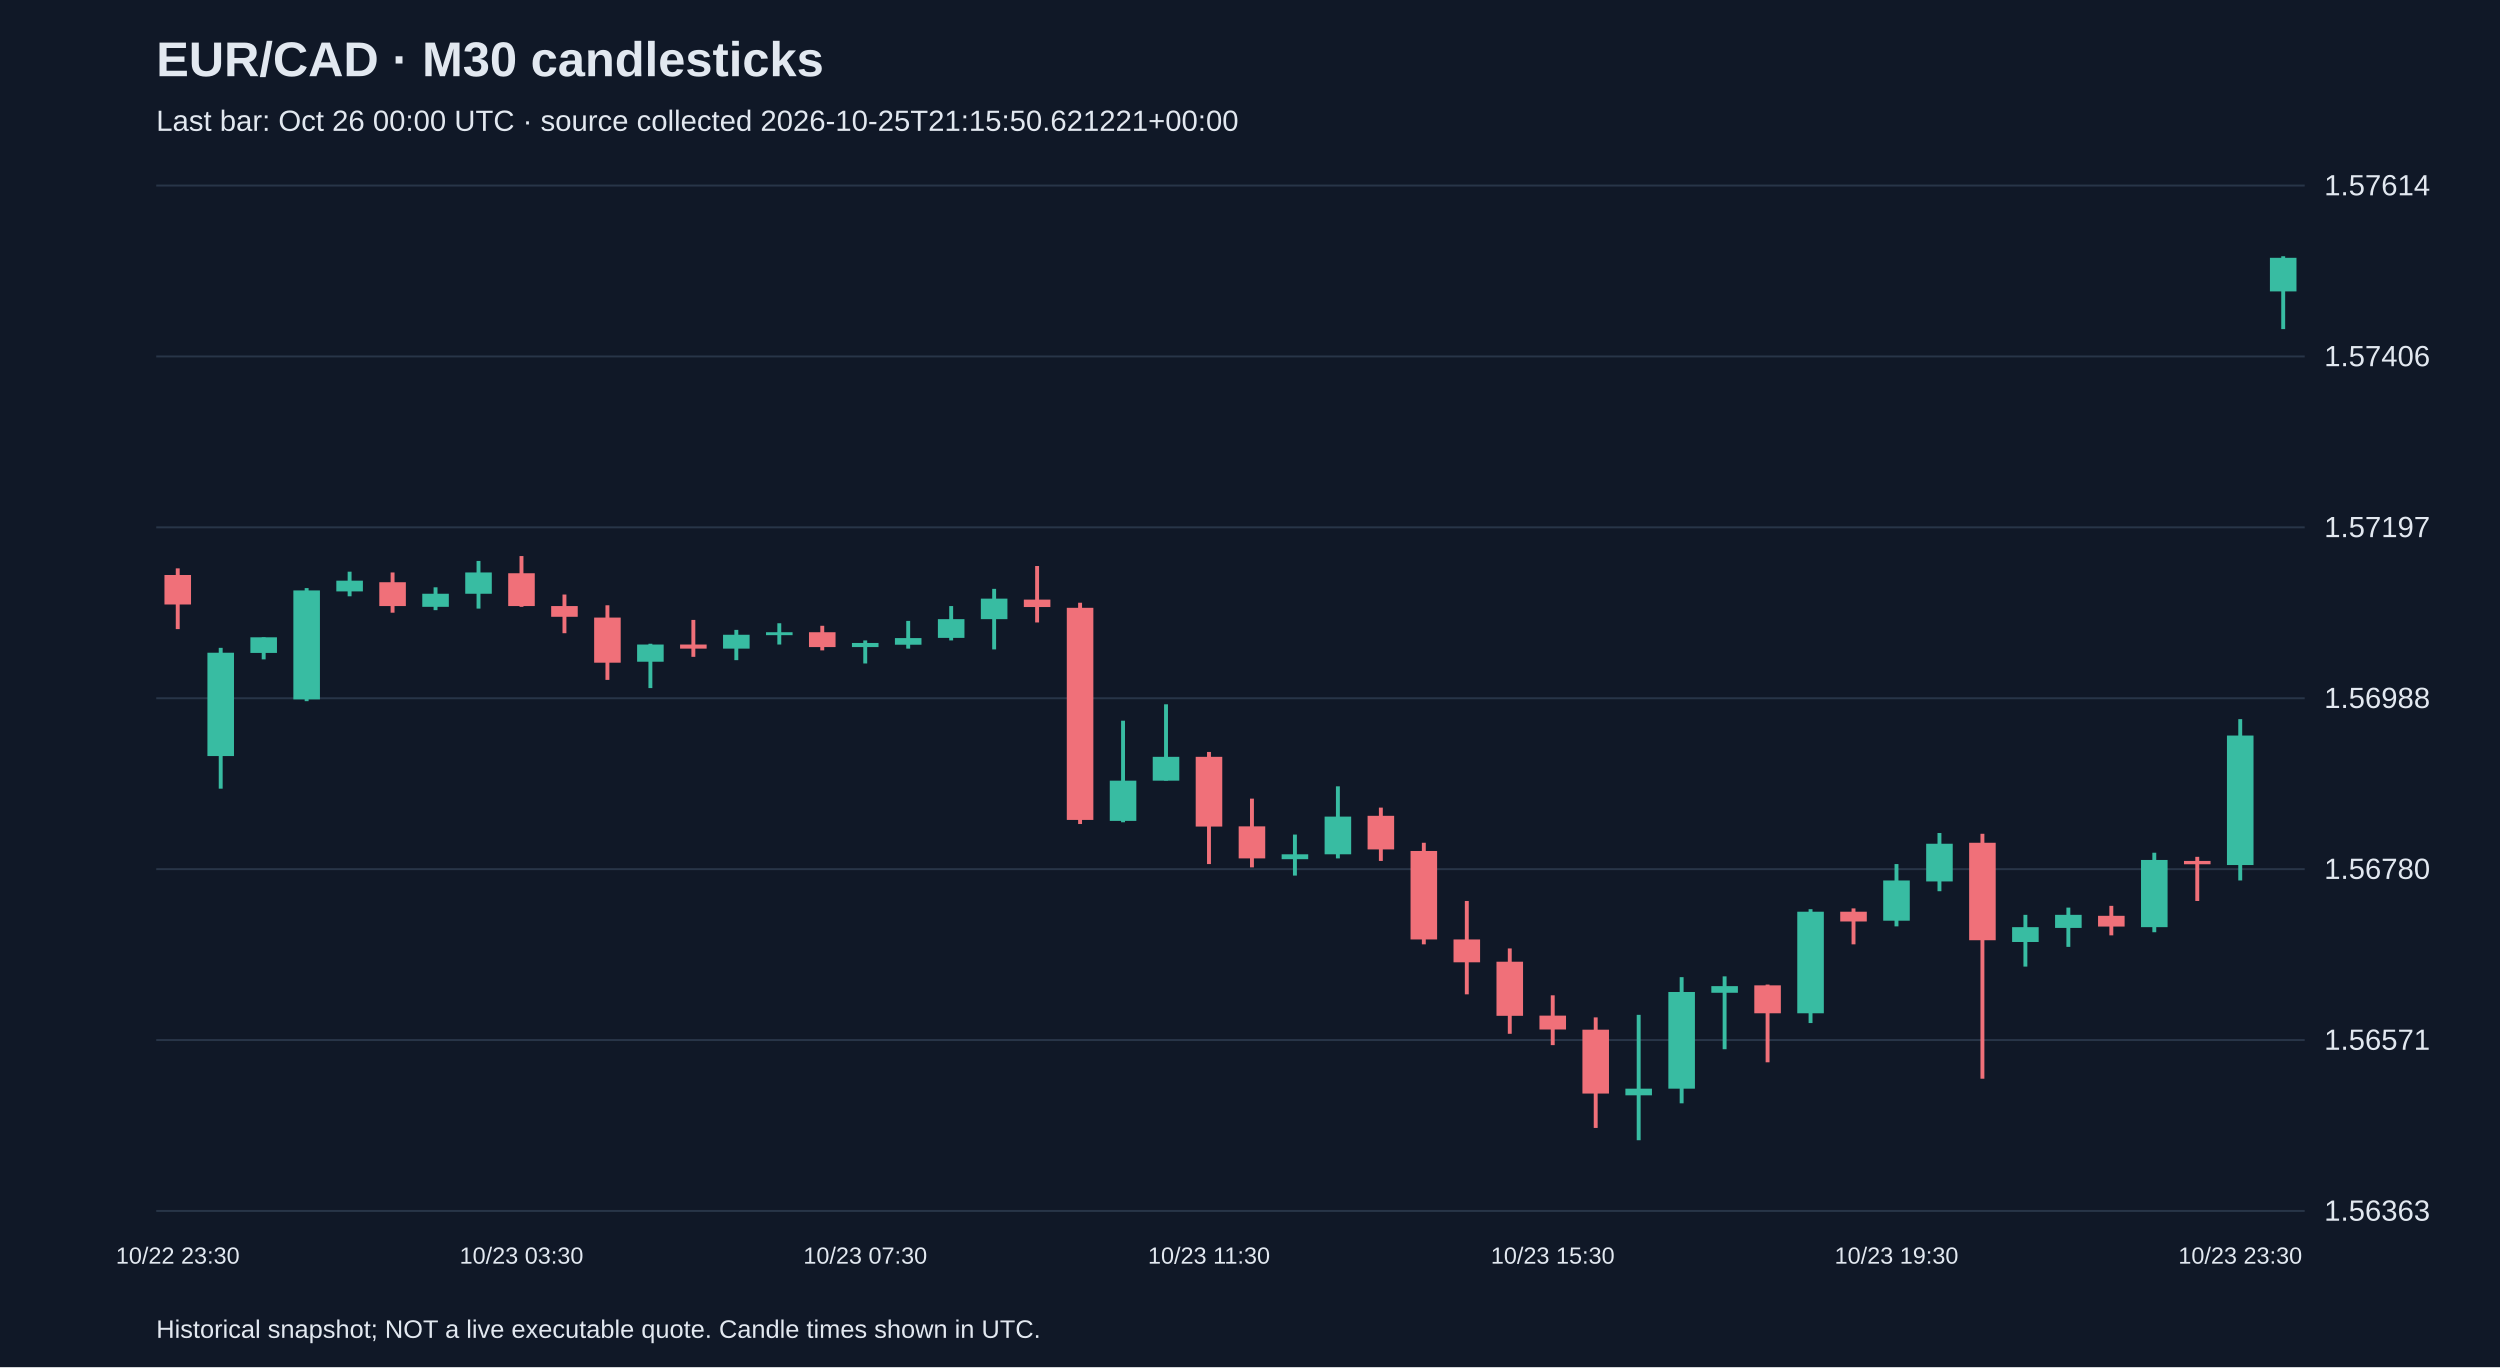
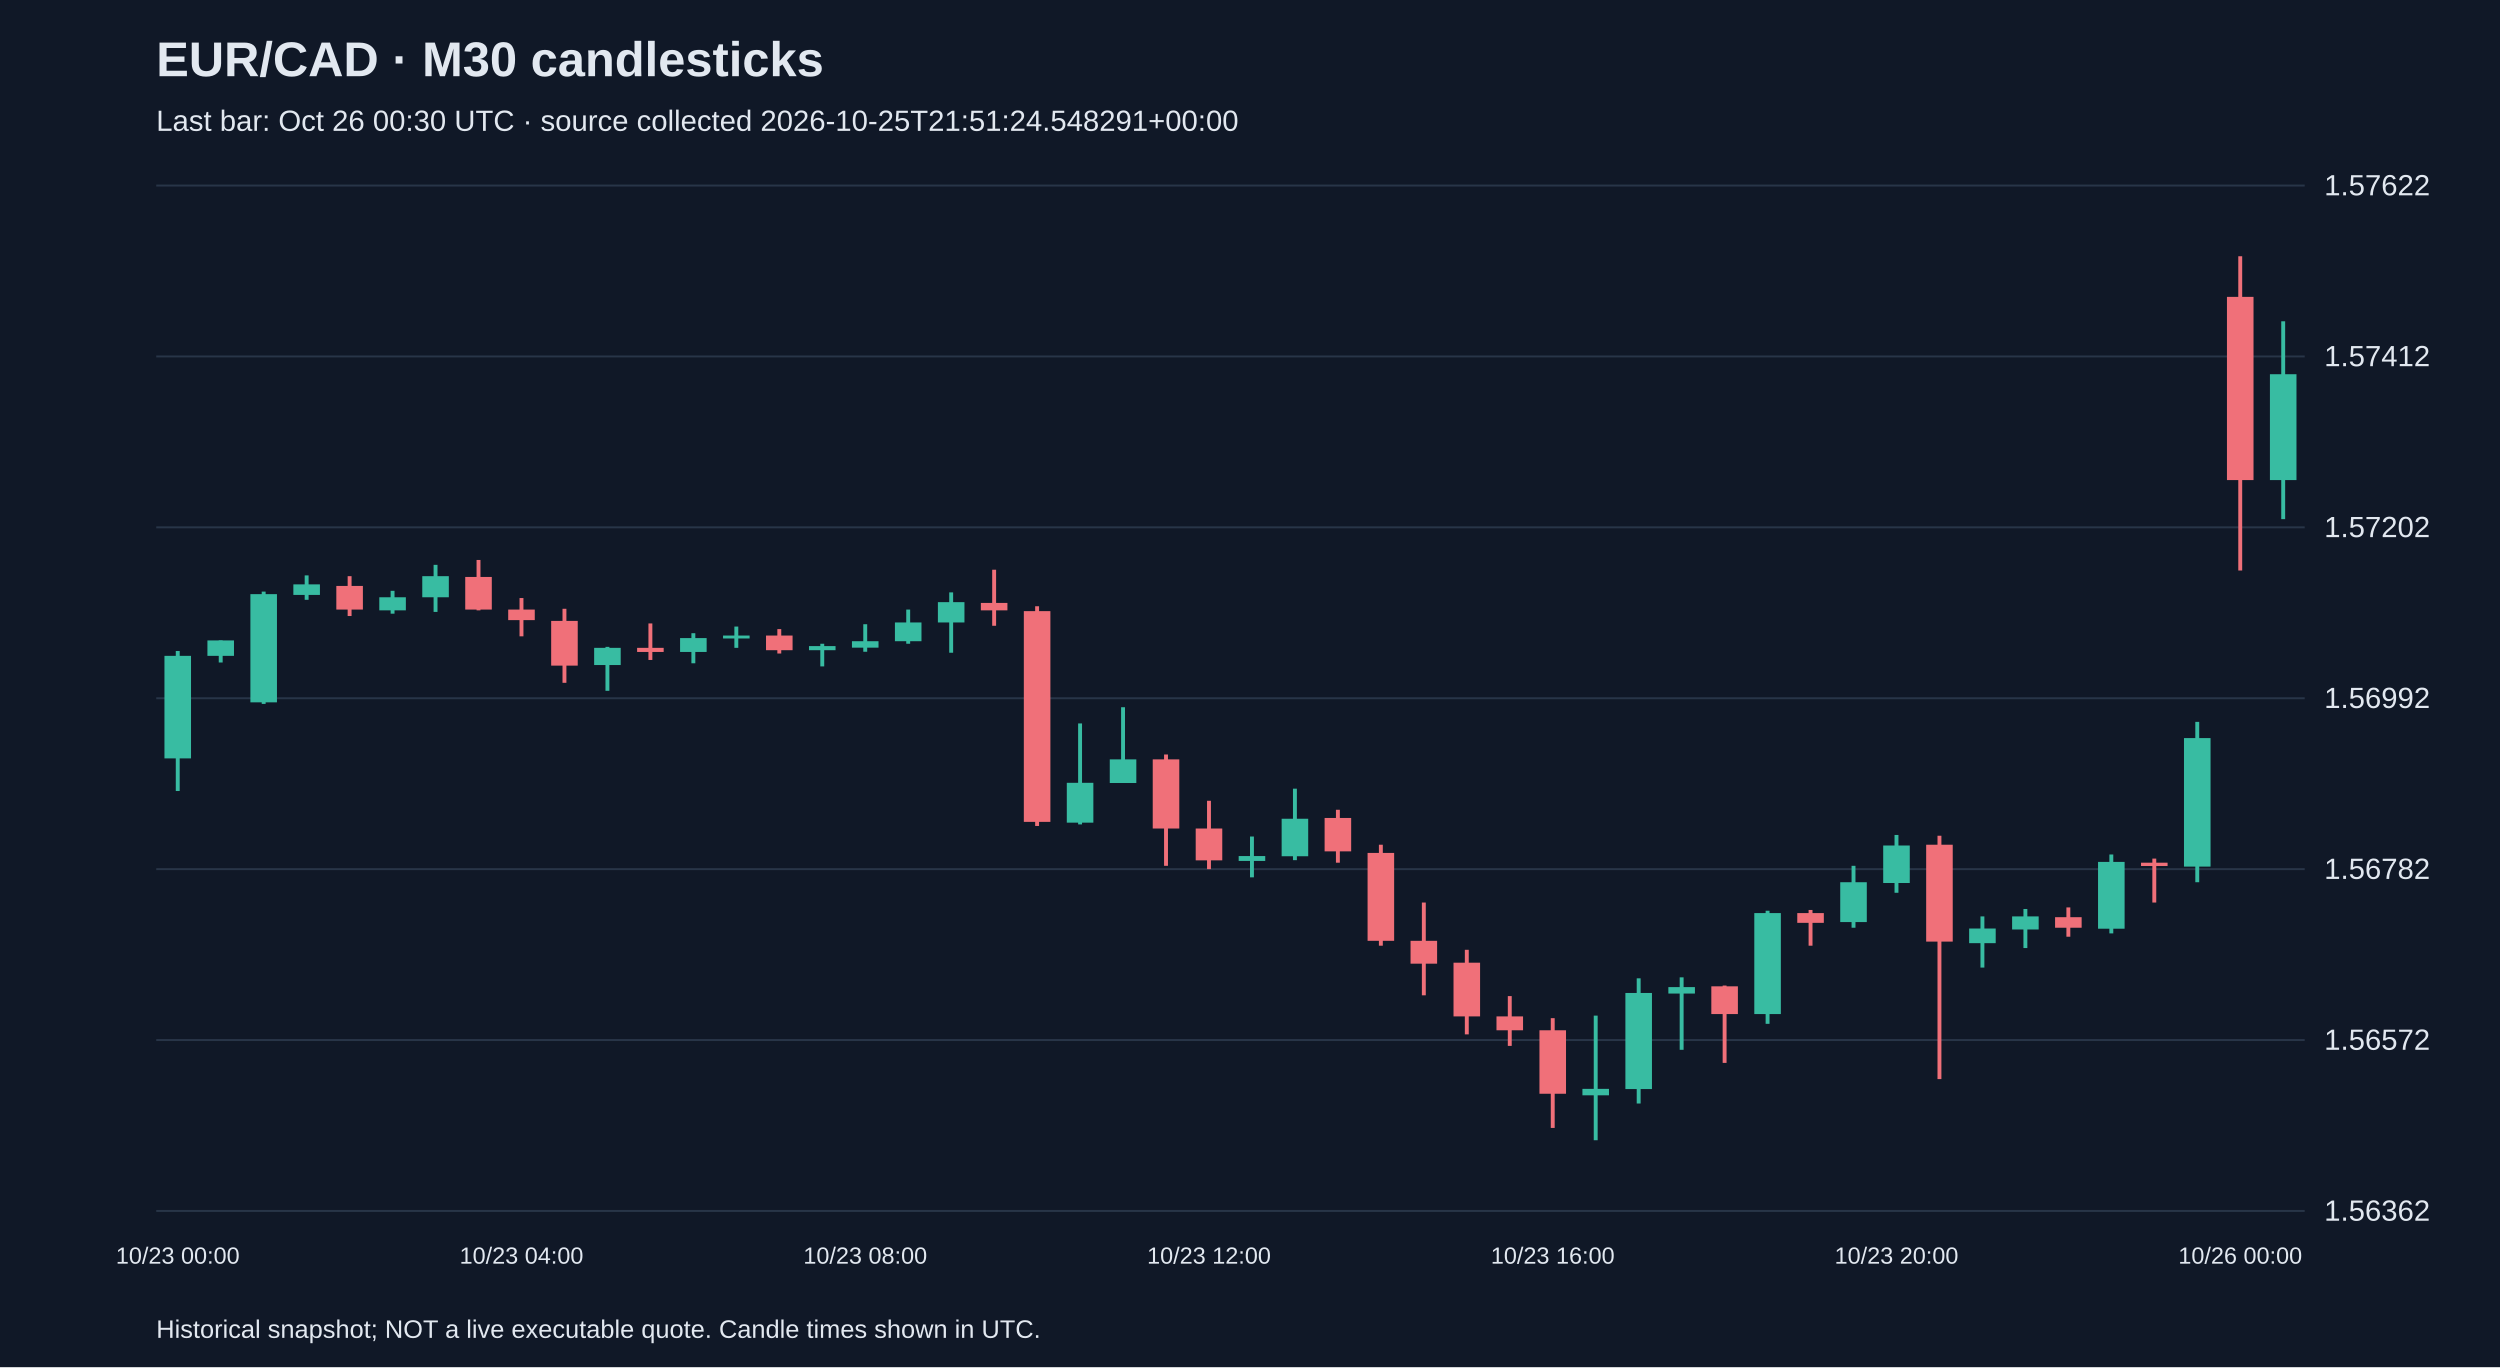
<svg xmlns="http://www.w3.org/2000/svg" viewBox="0 0 1280 700">
  <rect width="100%" height="100%" fill="#101827" />
  <style>text{font-family:Arial,sans-serif;fill:#e2e8f0}</style>
  <text x="80" y="39" font-size="25" font-weight="bold">EUR/CAD · M30 candlesticks</text>
-   <text x="80" y="67" font-size="15" fill="#a6b1c5">Last bar: Oct 26 00:00 UTC · source collected 2026-10-25T21:15:50.621221+00:00</text>
+   <text x="80" y="67" font-size="15" fill="#a6b1c5">Last bar: Oct 26 00:30 UTC · source collected 2026-10-25T21:51:24.548291+00:00</text>
  <line x1="80" y1="620.0" x2="1180" y2="620.0" stroke="#283548" />
-   <text x="1190" y="625.0" font-size="15">1.56363</text>
+   <text x="1190" y="625.0" font-size="15">1.56362</text>
  <line x1="80" y1="532.5" x2="1180" y2="532.5" stroke="#283548" />
-   <text x="1190" y="537.5" font-size="15">1.56571</text>
+   <text x="1190" y="537.5" font-size="15">1.56572</text>
  <line x1="80" y1="445.0" x2="1180" y2="445.0" stroke="#283548" />
-   <text x="1190" y="450.0" font-size="15">1.56780</text>
+   <text x="1190" y="450.0" font-size="15">1.56782</text>
  <line x1="80" y1="357.5" x2="1180" y2="357.5" stroke="#283548" />
-   <text x="1190" y="362.5" font-size="15">1.56988</text>
+   <text x="1190" y="362.5" font-size="15">1.56992</text>
  <line x1="80" y1="270.0" x2="1180" y2="270.0" stroke="#283548" />
-   <text x="1190" y="275.0" font-size="15">1.57197</text>
+   <text x="1190" y="275.0" font-size="15">1.57202</text>
  <line x1="80" y1="182.5" x2="1180" y2="182.5" stroke="#283548" />
-   <text x="1190" y="187.5" font-size="15">1.57406</text>
+   <text x="1190" y="187.5" font-size="15">1.57412</text>
  <line x1="80" y1="95.0" x2="1180" y2="95.0" stroke="#283548" />
-   <text x="1190" y="100.0" font-size="15">1.57614</text>
-   <line x1="91.0" y1="291.0" x2="91.0" y2="322.1" stroke="#f07079" stroke-width="2" />
-   <rect x="84.2" y="294.4" width="13.6" height="15.1" fill="#f07079" />
-   <text x="91.0" y="647" text-anchor="middle" font-size="12">10/22 23:30</text>
-   <line x1="113.0" y1="331.7" x2="113.0" y2="403.8" stroke="#38bca2" stroke-width="2" />
-   <rect x="106.2" y="334.2" width="13.6" height="52.9" fill="#38bca2" />
-   <line x1="135.0" y1="326.3" x2="135.0" y2="337.6" stroke="#38bca2" stroke-width="2" />
-   <rect x="128.2" y="326.3" width="13.6" height="8.0" fill="#38bca2" />
-   <line x1="157.0" y1="301.1" x2="157.0" y2="359.0" stroke="#38bca2" stroke-width="2" />
-   <rect x="150.2" y="302.3" width="13.6" height="55.8" fill="#38bca2" />
-   <line x1="179.0" y1="292.7" x2="179.0" y2="305.3" stroke="#38bca2" stroke-width="2" />
-   <rect x="172.2" y="297.3" width="13.6" height="5.5" fill="#38bca2" />
-   <line x1="201.0" y1="293.1" x2="201.0" y2="313.7" stroke="#f07079" stroke-width="2" />
-   <rect x="194.2" y="298.1" width="13.6" height="12.2" fill="#f07079" />
-   <line x1="223.0" y1="300.7" x2="223.0" y2="312.4" stroke="#38bca2" stroke-width="2" />
-   <rect x="216.2" y="304.0" width="13.6" height="6.7" fill="#38bca2" />
-   <line x1="245.0" y1="287.2" x2="245.0" y2="311.6" stroke="#38bca2" stroke-width="2" />
-   <rect x="238.2" y="293.1" width="13.6" height="10.9" fill="#38bca2" />
-   <line x1="267.0" y1="284.7" x2="267.0" y2="310.7" stroke="#f07079" stroke-width="2" />
-   <rect x="260.2" y="293.5" width="13.6" height="16.8" fill="#f07079" />
-   <text x="267.0" y="647" text-anchor="middle" font-size="12">10/23 03:30</text>
-   <line x1="289.0" y1="304.4" x2="289.0" y2="324.2" stroke="#f07079" stroke-width="2" />
-   <rect x="282.2" y="310.3" width="13.6" height="5.5" fill="#f07079" />
-   <line x1="311.0" y1="309.9" x2="311.0" y2="348.1" stroke="#f07079" stroke-width="2" />
-   <rect x="304.2" y="316.2" width="13.6" height="23.1" fill="#f07079" />
-   <line x1="333.0" y1="329.6" x2="333.0" y2="352.3" stroke="#38bca2" stroke-width="2" />
-   <rect x="326.2" y="330.0" width="13.6" height="8.8" fill="#38bca2" />
-   <line x1="355.0" y1="317.4" x2="355.0" y2="336.3" stroke="#f07079" stroke-width="2" />
-   <rect x="348.2" y="330.0" width="13.6" height="2.1" fill="#f07079" />
-   <line x1="377.0" y1="322.5" x2="377.0" y2="338.0" stroke="#38bca2" stroke-width="2" />
-   <rect x="370.2" y="325.0" width="13.6" height="7.1" fill="#38bca2" />
-   <line x1="399.0" y1="319.1" x2="399.0" y2="330.0" stroke="#38bca2" stroke-width="2" />
-   <rect x="392.2" y="323.7" width="13.6" height="1.5" fill="#38bca2" />
-   <line x1="421.0" y1="320.4" x2="421.0" y2="333.0" stroke="#f07079" stroke-width="2" />
-   <rect x="414.2" y="323.7" width="13.6" height="7.6" fill="#f07079" />
-   <line x1="443.0" y1="327.9" x2="443.0" y2="339.7" stroke="#38bca2" stroke-width="2" />
-   <rect x="436.2" y="329.2" width="13.6" height="2.1" fill="#38bca2" />
-   <text x="443.0" y="647" text-anchor="middle" font-size="12">10/23 07:30</text>
-   <line x1="465.0" y1="317.9" x2="465.0" y2="332.1" stroke="#38bca2" stroke-width="2" />
-   <rect x="458.2" y="326.7" width="13.6" height="3.4" fill="#38bca2" />
-   <line x1="487.0" y1="310.3" x2="487.0" y2="327.9" stroke="#38bca2" stroke-width="2" />
-   <rect x="480.2" y="317.0" width="13.6" height="9.6" fill="#38bca2" />
-   <line x1="509.0" y1="301.5" x2="509.0" y2="332.5" stroke="#38bca2" stroke-width="2" />
-   <rect x="502.2" y="306.5" width="13.6" height="10.5" fill="#38bca2" />
-   <line x1="531.0" y1="289.8" x2="531.0" y2="318.7" stroke="#f07079" stroke-width="2" />
-   <rect x="524.2" y="307.0" width="13.6" height="3.8" fill="#f07079" />
-   <line x1="553.0" y1="308.6" x2="553.0" y2="421.9" stroke="#f07079" stroke-width="2" />
-   <rect x="546.2" y="311.2" width="13.6" height="108.6" fill="#f07079" />
-   <line x1="575.0" y1="369.0" x2="575.0" y2="421.0" stroke="#38bca2" stroke-width="2" />
-   <rect x="568.2" y="399.7" width="13.6" height="20.6" fill="#38bca2" />
-   <line x1="597.0" y1="360.6" x2="597.0" y2="399.7" stroke="#38bca2" stroke-width="2" />
-   <rect x="590.2" y="387.5" width="13.6" height="12.2" fill="#38bca2" />
-   <line x1="619.0" y1="385.0" x2="619.0" y2="442.4" stroke="#f07079" stroke-width="2" />
-   <rect x="612.2" y="387.5" width="13.6" height="35.7" fill="#f07079" />
-   <text x="619.0" y="647" text-anchor="middle" font-size="12">10/23 11:30</text>
-   <line x1="641.0" y1="408.9" x2="641.0" y2="444.1" stroke="#f07079" stroke-width="2" />
-   <rect x="634.2" y="423.1" width="13.6" height="16.4" fill="#f07079" />
-   <line x1="663.0" y1="427.3" x2="663.0" y2="448.3" stroke="#38bca2" stroke-width="2" />
-   <rect x="656.2" y="437.4" width="13.6" height="2.5" fill="#38bca2" />
-   <line x1="685.0" y1="402.6" x2="685.0" y2="439.5" stroke="#38bca2" stroke-width="2" />
-   <rect x="678.2" y="418.1" width="13.6" height="19.3" fill="#38bca2" />
-   <line x1="707.0" y1="413.5" x2="707.0" y2="440.8" stroke="#f07079" stroke-width="2" />
-   <rect x="700.2" y="417.7" width="13.6" height="17.2" fill="#f07079" />
-   <line x1="729.0" y1="431.5" x2="729.0" y2="483.5" stroke="#f07079" stroke-width="2" />
-   <rect x="722.2" y="435.7" width="13.6" height="45.3" fill="#f07079" />
-   <line x1="751.0" y1="461.3" x2="751.0" y2="509.1" stroke="#f07079" stroke-width="2" />
-   <rect x="744.2" y="481.0" width="13.6" height="11.7" fill="#f07079" />
-   <line x1="773.0" y1="485.6" x2="773.0" y2="529.3" stroke="#f07079" stroke-width="2" />
-   <rect x="766.2" y="492.4" width="13.6" height="27.7" fill="#f07079" />
-   <line x1="795.0" y1="509.6" x2="795.0" y2="535.1" stroke="#f07079" stroke-width="2" />
-   <rect x="788.2" y="520.0" width="13.6" height="7.1" fill="#f07079" />
-   <text x="795.0" y="647" text-anchor="middle" font-size="12">10/23 15:30</text>
-   <line x1="817.0" y1="520.9" x2="817.0" y2="577.5" stroke="#f07079" stroke-width="2" />
-   <rect x="810.2" y="527.2" width="13.6" height="32.7" fill="#f07079" />
-   <line x1="839.0" y1="519.6" x2="839.0" y2="583.8" stroke="#38bca2" stroke-width="2" />
-   <rect x="832.2" y="557.4" width="13.6" height="3.4" fill="#38bca2" />
-   <line x1="861.0" y1="500.3" x2="861.0" y2="564.9" stroke="#38bca2" stroke-width="2" />
-   <rect x="854.2" y="507.9" width="13.6" height="49.5" fill="#38bca2" />
-   <line x1="883.0" y1="499.9" x2="883.0" y2="537.2" stroke="#38bca2" stroke-width="2" />
-   <rect x="876.2" y="504.9" width="13.6" height="3.4" fill="#38bca2" />
-   <line x1="905.0" y1="504.1" x2="905.0" y2="543.9" stroke="#f07079" stroke-width="2" />
-   <rect x="898.2" y="504.5" width="13.6" height="14.3" fill="#f07079" />
-   <line x1="927.0" y1="465.5" x2="927.0" y2="523.8" stroke="#38bca2" stroke-width="2" />
-   <rect x="920.2" y="466.8" width="13.6" height="52.0" fill="#38bca2" />
-   <line x1="949.0" y1="465.1" x2="949.0" y2="483.5" stroke="#f07079" stroke-width="2" />
-   <rect x="942.2" y="466.8" width="13.6" height="5.0" fill="#f07079" />
-   <line x1="971.0" y1="442.4" x2="971.0" y2="474.3" stroke="#38bca2" stroke-width="2" />
-   <rect x="964.2" y="450.8" width="13.6" height="20.6" fill="#38bca2" />
-   <text x="971.0" y="647" text-anchor="middle" font-size="12">10/23 19:30</text>
-   <line x1="993.0" y1="426.5" x2="993.0" y2="456.3" stroke="#38bca2" stroke-width="2" />
-   <rect x="986.2" y="432.0" width="13.6" height="19.3" fill="#38bca2" />
-   <line x1="1015.0" y1="426.9" x2="1015.0" y2="552.3" stroke="#f07079" stroke-width="2" />
-   <rect x="1008.2" y="431.5" width="13.6" height="49.9" fill="#f07079" />
-   <line x1="1037.0" y1="468.4" x2="1037.0" y2="494.9" stroke="#38bca2" stroke-width="2" />
-   <rect x="1030.2" y="474.7" width="13.6" height="7.6" fill="#38bca2" />
-   <line x1="1059.0" y1="464.7" x2="1059.0" y2="484.8" stroke="#38bca2" stroke-width="2" />
-   <rect x="1052.2" y="468.4" width="13.6" height="6.7" fill="#38bca2" />
-   <line x1="1081.0" y1="463.8" x2="1081.0" y2="478.9" stroke="#f07079" stroke-width="2" />
-   <rect x="1074.2" y="468.9" width="13.6" height="5.5" fill="#f07079" />
-   <line x1="1103.0" y1="436.6" x2="1103.0" y2="477.3" stroke="#38bca2" stroke-width="2" />
-   <rect x="1096.2" y="440.3" width="13.6" height="34.4" fill="#38bca2" />
-   <line x1="1125.0" y1="438.7" x2="1125.0" y2="461.3" stroke="#f07079" stroke-width="2" />
-   <rect x="1118.2" y="440.8" width="13.6" height="1.7" fill="#f07079" />
-   <line x1="1147.0" y1="368.2" x2="1147.0" y2="450.8" stroke="#38bca2" stroke-width="2" />
-   <rect x="1140.2" y="376.6" width="13.6" height="66.3" fill="#38bca2" />
-   <text x="1147.0" y="647" text-anchor="middle" font-size="12">10/23 23:30</text>
-   <line x1="1169.0" y1="131.2" x2="1169.0" y2="168.5" stroke="#38bca2" stroke-width="2" />
-   <rect x="1162.2" y="132.0" width="13.6" height="17.2" fill="#38bca2" />
+   <text x="1190" y="100.0" font-size="15">1.57622</text>
+   <line x1="91.0" y1="333.3" x2="91.0" y2="405.0" stroke="#38bca2" stroke-width="2" />
+   <rect x="84.2" y="335.8" width="13.6" height="52.5" fill="#38bca2" />
+   <text x="91.0" y="647" text-anchor="middle" font-size="12">10/23 00:00</text>
+   <line x1="113.0" y1="327.9" x2="113.0" y2="339.2" stroke="#38bca2" stroke-width="2" />
+   <rect x="106.2" y="327.9" width="13.6" height="7.9" fill="#38bca2" />
+   <line x1="135.0" y1="302.9" x2="135.0" y2="360.4" stroke="#38bca2" stroke-width="2" />
+   <rect x="128.2" y="304.2" width="13.6" height="55.4" fill="#38bca2" />
+   <line x1="157.0" y1="294.6" x2="157.0" y2="307.1" stroke="#38bca2" stroke-width="2" />
+   <rect x="150.2" y="299.2" width="13.6" height="5.4" fill="#38bca2" />
+   <line x1="179.0" y1="295.0" x2="179.0" y2="315.4" stroke="#f07079" stroke-width="2" />
+   <rect x="172.2" y="300.0" width="13.6" height="12.1" fill="#f07079" />
+   <line x1="201.0" y1="302.5" x2="201.0" y2="314.2" stroke="#38bca2" stroke-width="2" />
+   <rect x="194.2" y="305.8" width="13.6" height="6.7" fill="#38bca2" />
+   <line x1="223.0" y1="289.2" x2="223.0" y2="313.3" stroke="#38bca2" stroke-width="2" />
+   <rect x="216.2" y="295.0" width="13.6" height="10.8" fill="#38bca2" />
+   <line x1="245.0" y1="286.7" x2="245.0" y2="312.5" stroke="#f07079" stroke-width="2" />
+   <rect x="238.2" y="295.4" width="13.6" height="16.7" fill="#f07079" />
+   <line x1="267.0" y1="306.2" x2="267.0" y2="325.8" stroke="#f07079" stroke-width="2" />
+   <rect x="260.2" y="312.1" width="13.6" height="5.4" fill="#f07079" />
+   <text x="267.0" y="647" text-anchor="middle" font-size="12">10/23 04:00</text>
+   <line x1="289.0" y1="311.7" x2="289.0" y2="349.6" stroke="#f07079" stroke-width="2" />
+   <rect x="282.2" y="317.9" width="13.6" height="22.9" fill="#f07079" />
+   <line x1="311.0" y1="331.2" x2="311.0" y2="353.7" stroke="#38bca2" stroke-width="2" />
+   <rect x="304.2" y="331.7" width="13.6" height="8.8" fill="#38bca2" />
+   <line x1="333.0" y1="319.2" x2="333.0" y2="337.9" stroke="#f07079" stroke-width="2" />
+   <rect x="326.2" y="331.7" width="13.6" height="2.1" fill="#f07079" />
+   <line x1="355.0" y1="324.2" x2="355.0" y2="339.6" stroke="#38bca2" stroke-width="2" />
+   <rect x="348.2" y="326.7" width="13.6" height="7.1" fill="#38bca2" />
+   <line x1="377.0" y1="320.8" x2="377.0" y2="331.7" stroke="#38bca2" stroke-width="2" />
+   <rect x="370.2" y="325.4" width="13.6" height="1.5" fill="#38bca2" />
+   <line x1="399.0" y1="322.1" x2="399.0" y2="334.6" stroke="#f07079" stroke-width="2" />
+   <rect x="392.2" y="325.4" width="13.6" height="7.5" fill="#f07079" />
+   <line x1="421.0" y1="329.6" x2="421.0" y2="341.2" stroke="#38bca2" stroke-width="2" />
+   <rect x="414.2" y="330.8" width="13.6" height="2.1" fill="#38bca2" />
+   <line x1="443.0" y1="319.6" x2="443.0" y2="333.7" stroke="#38bca2" stroke-width="2" />
+   <rect x="436.2" y="328.3" width="13.6" height="3.3" fill="#38bca2" />
+   <text x="443.0" y="647" text-anchor="middle" font-size="12">10/23 08:00</text>
+   <line x1="465.0" y1="312.1" x2="465.0" y2="329.6" stroke="#38bca2" stroke-width="2" />
+   <rect x="458.2" y="318.7" width="13.6" height="9.6" fill="#38bca2" />
+   <line x1="487.0" y1="303.3" x2="487.0" y2="334.2" stroke="#38bca2" stroke-width="2" />
+   <rect x="480.2" y="308.3" width="13.6" height="10.4" fill="#38bca2" />
+   <line x1="509.0" y1="291.7" x2="509.0" y2="320.4" stroke="#f07079" stroke-width="2" />
+   <rect x="502.2" y="308.7" width="13.6" height="3.8" fill="#f07079" />
+   <line x1="531.0" y1="310.4" x2="531.0" y2="422.9" stroke="#f07079" stroke-width="2" />
+   <rect x="524.2" y="312.9" width="13.6" height="107.9" fill="#f07079" />
+   <line x1="553.0" y1="370.4" x2="553.0" y2="422.1" stroke="#38bca2" stroke-width="2" />
+   <rect x="546.2" y="400.8" width="13.6" height="20.4" fill="#38bca2" />
+   <line x1="575.0" y1="362.1" x2="575.0" y2="400.8" stroke="#38bca2" stroke-width="2" />
+   <rect x="568.2" y="388.8" width="13.6" height="12.1" fill="#38bca2" />
+   <line x1="597.0" y1="386.3" x2="597.0" y2="443.3" stroke="#f07079" stroke-width="2" />
+   <rect x="590.2" y="388.8" width="13.6" height="35.4" fill="#f07079" />
+   <line x1="619.0" y1="410.0" x2="619.0" y2="445.0" stroke="#f07079" stroke-width="2" />
+   <rect x="612.2" y="424.2" width="13.6" height="16.3" fill="#f07079" />
+   <text x="619.0" y="647" text-anchor="middle" font-size="12">10/23 12:00</text>
+   <line x1="641.0" y1="428.3" x2="641.0" y2="449.2" stroke="#38bca2" stroke-width="2" />
+   <rect x="634.2" y="438.3" width="13.6" height="2.5" fill="#38bca2" />
+   <line x1="663.0" y1="403.8" x2="663.0" y2="440.4" stroke="#38bca2" stroke-width="2" />
+   <rect x="656.2" y="419.2" width="13.6" height="19.2" fill="#38bca2" />
+   <line x1="685.0" y1="414.6" x2="685.0" y2="441.7" stroke="#f07079" stroke-width="2" />
+   <rect x="678.2" y="418.8" width="13.6" height="17.1" fill="#f07079" />
+   <line x1="707.0" y1="432.5" x2="707.0" y2="484.2" stroke="#f07079" stroke-width="2" />
+   <rect x="700.2" y="436.7" width="13.6" height="45.0" fill="#f07079" />
+   <line x1="729.0" y1="462.1" x2="729.0" y2="509.6" stroke="#f07079" stroke-width="2" />
+   <rect x="722.2" y="481.7" width="13.6" height="11.7" fill="#f07079" />
+   <line x1="751.0" y1="486.3" x2="751.0" y2="529.6" stroke="#f07079" stroke-width="2" />
+   <rect x="744.2" y="492.9" width="13.6" height="27.5" fill="#f07079" />
+   <line x1="773.0" y1="510.0" x2="773.0" y2="535.5" stroke="#f07079" stroke-width="2" />
+   <rect x="766.2" y="520.4" width="13.6" height="7.1" fill="#f07079" />
+   <line x1="795.0" y1="521.3" x2="795.0" y2="577.5" stroke="#f07079" stroke-width="2" />
+   <rect x="788.2" y="527.5" width="13.6" height="32.5" fill="#f07079" />
+   <text x="795.0" y="647" text-anchor="middle" font-size="12">10/23 16:00</text>
+   <line x1="817.0" y1="520.0" x2="817.0" y2="583.8" stroke="#38bca2" stroke-width="2" />
+   <rect x="810.2" y="557.5" width="13.6" height="3.3" fill="#38bca2" />
+   <line x1="839.0" y1="500.9" x2="839.0" y2="565.0" stroke="#38bca2" stroke-width="2" />
+   <rect x="832.2" y="508.4" width="13.6" height="49.2" fill="#38bca2" />
+   <line x1="861.0" y1="500.4" x2="861.0" y2="537.5" stroke="#38bca2" stroke-width="2" />
+   <rect x="854.2" y="505.4" width="13.6" height="3.3" fill="#38bca2" />
+   <line x1="883.0" y1="504.6" x2="883.0" y2="544.2" stroke="#f07079" stroke-width="2" />
+   <rect x="876.2" y="505.0" width="13.6" height="14.2" fill="#f07079" />
+   <line x1="905.0" y1="466.3" x2="905.0" y2="524.2" stroke="#38bca2" stroke-width="2" />
+   <rect x="898.2" y="467.5" width="13.6" height="51.7" fill="#38bca2" />
+   <line x1="927.0" y1="465.9" x2="927.0" y2="484.2" stroke="#f07079" stroke-width="2" />
+   <rect x="920.2" y="467.5" width="13.6" height="5.0" fill="#f07079" />
+   <line x1="949.0" y1="443.3" x2="949.0" y2="475.0" stroke="#38bca2" stroke-width="2" />
+   <rect x="942.2" y="451.7" width="13.6" height="20.4" fill="#38bca2" />
+   <line x1="971.0" y1="427.5" x2="971.0" y2="457.1" stroke="#38bca2" stroke-width="2" />
+   <rect x="964.2" y="432.9" width="13.6" height="19.2" fill="#38bca2" />
+   <text x="971.0" y="647" text-anchor="middle" font-size="12">10/23 20:00</text>
+   <line x1="993.0" y1="427.9" x2="993.0" y2="552.5" stroke="#f07079" stroke-width="2" />
+   <rect x="986.2" y="432.5" width="13.6" height="49.6" fill="#f07079" />
+   <line x1="1015.0" y1="469.2" x2="1015.0" y2="495.4" stroke="#38bca2" stroke-width="2" />
+   <rect x="1008.2" y="475.4" width="13.6" height="7.5" fill="#38bca2" />
+   <line x1="1037.0" y1="465.4" x2="1037.0" y2="485.4" stroke="#38bca2" stroke-width="2" />
+   <rect x="1030.2" y="469.2" width="13.6" height="6.7" fill="#38bca2" />
+   <line x1="1059.0" y1="464.6" x2="1059.0" y2="479.6" stroke="#f07079" stroke-width="2" />
+   <rect x="1052.2" y="469.6" width="13.6" height="5.4" fill="#f07079" />
+   <line x1="1081.0" y1="437.5" x2="1081.0" y2="477.9" stroke="#38bca2" stroke-width="2" />
+   <rect x="1074.2" y="441.3" width="13.6" height="34.2" fill="#38bca2" />
+   <line x1="1103.0" y1="439.6" x2="1103.0" y2="462.1" stroke="#f07079" stroke-width="2" />
+   <rect x="1096.2" y="441.7" width="13.6" height="1.7" fill="#f07079" />
+   <line x1="1125.0" y1="369.6" x2="1125.0" y2="451.7" stroke="#38bca2" stroke-width="2" />
+   <rect x="1118.2" y="377.9" width="13.6" height="65.8" fill="#38bca2" />
+   <line x1="1147.0" y1="131.2" x2="1147.0" y2="292.1" stroke="#f07079" stroke-width="2" />
+   <rect x="1140.2" y="152.0" width="13.6" height="93.8" fill="#f07079" />
+   <text x="1147.0" y="647" text-anchor="middle" font-size="12">10/26 00:00</text>
+   <line x1="1169.0" y1="164.5" x2="1169.0" y2="265.8" stroke="#38bca2" stroke-width="2" />
+   <rect x="1162.2" y="191.6" width="13.6" height="54.2" fill="#38bca2" />
  <text x="80" y="685" font-size="13">Historical snapshot; NOT a live executable quote. Candle times shown in UTC.</text>
</svg>
